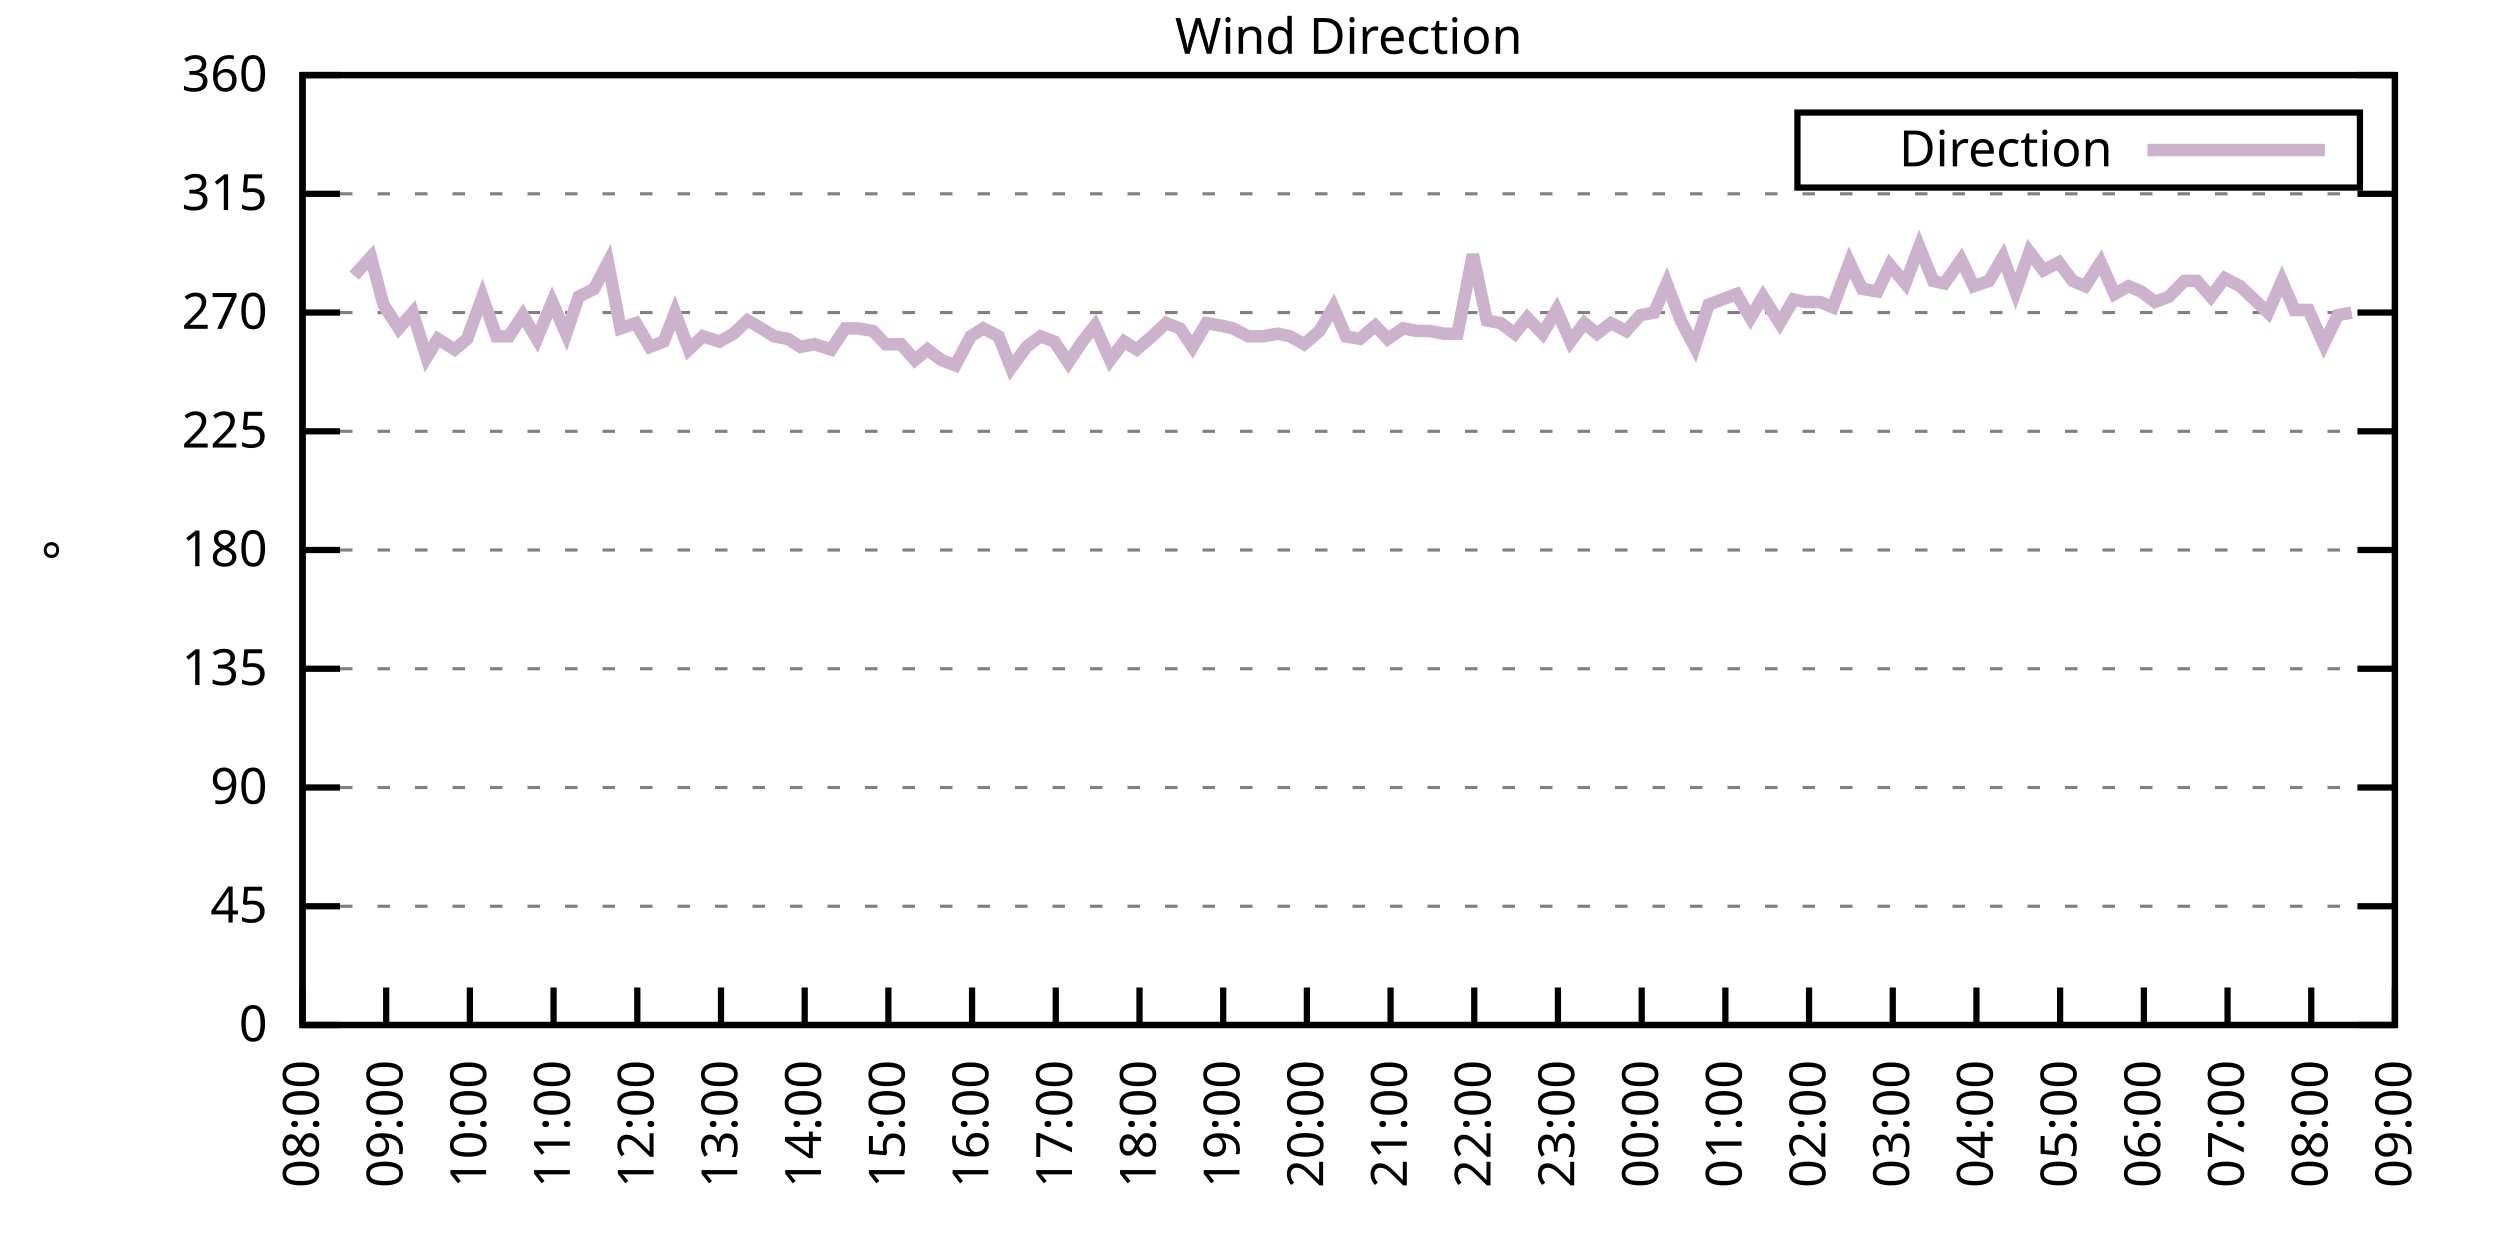
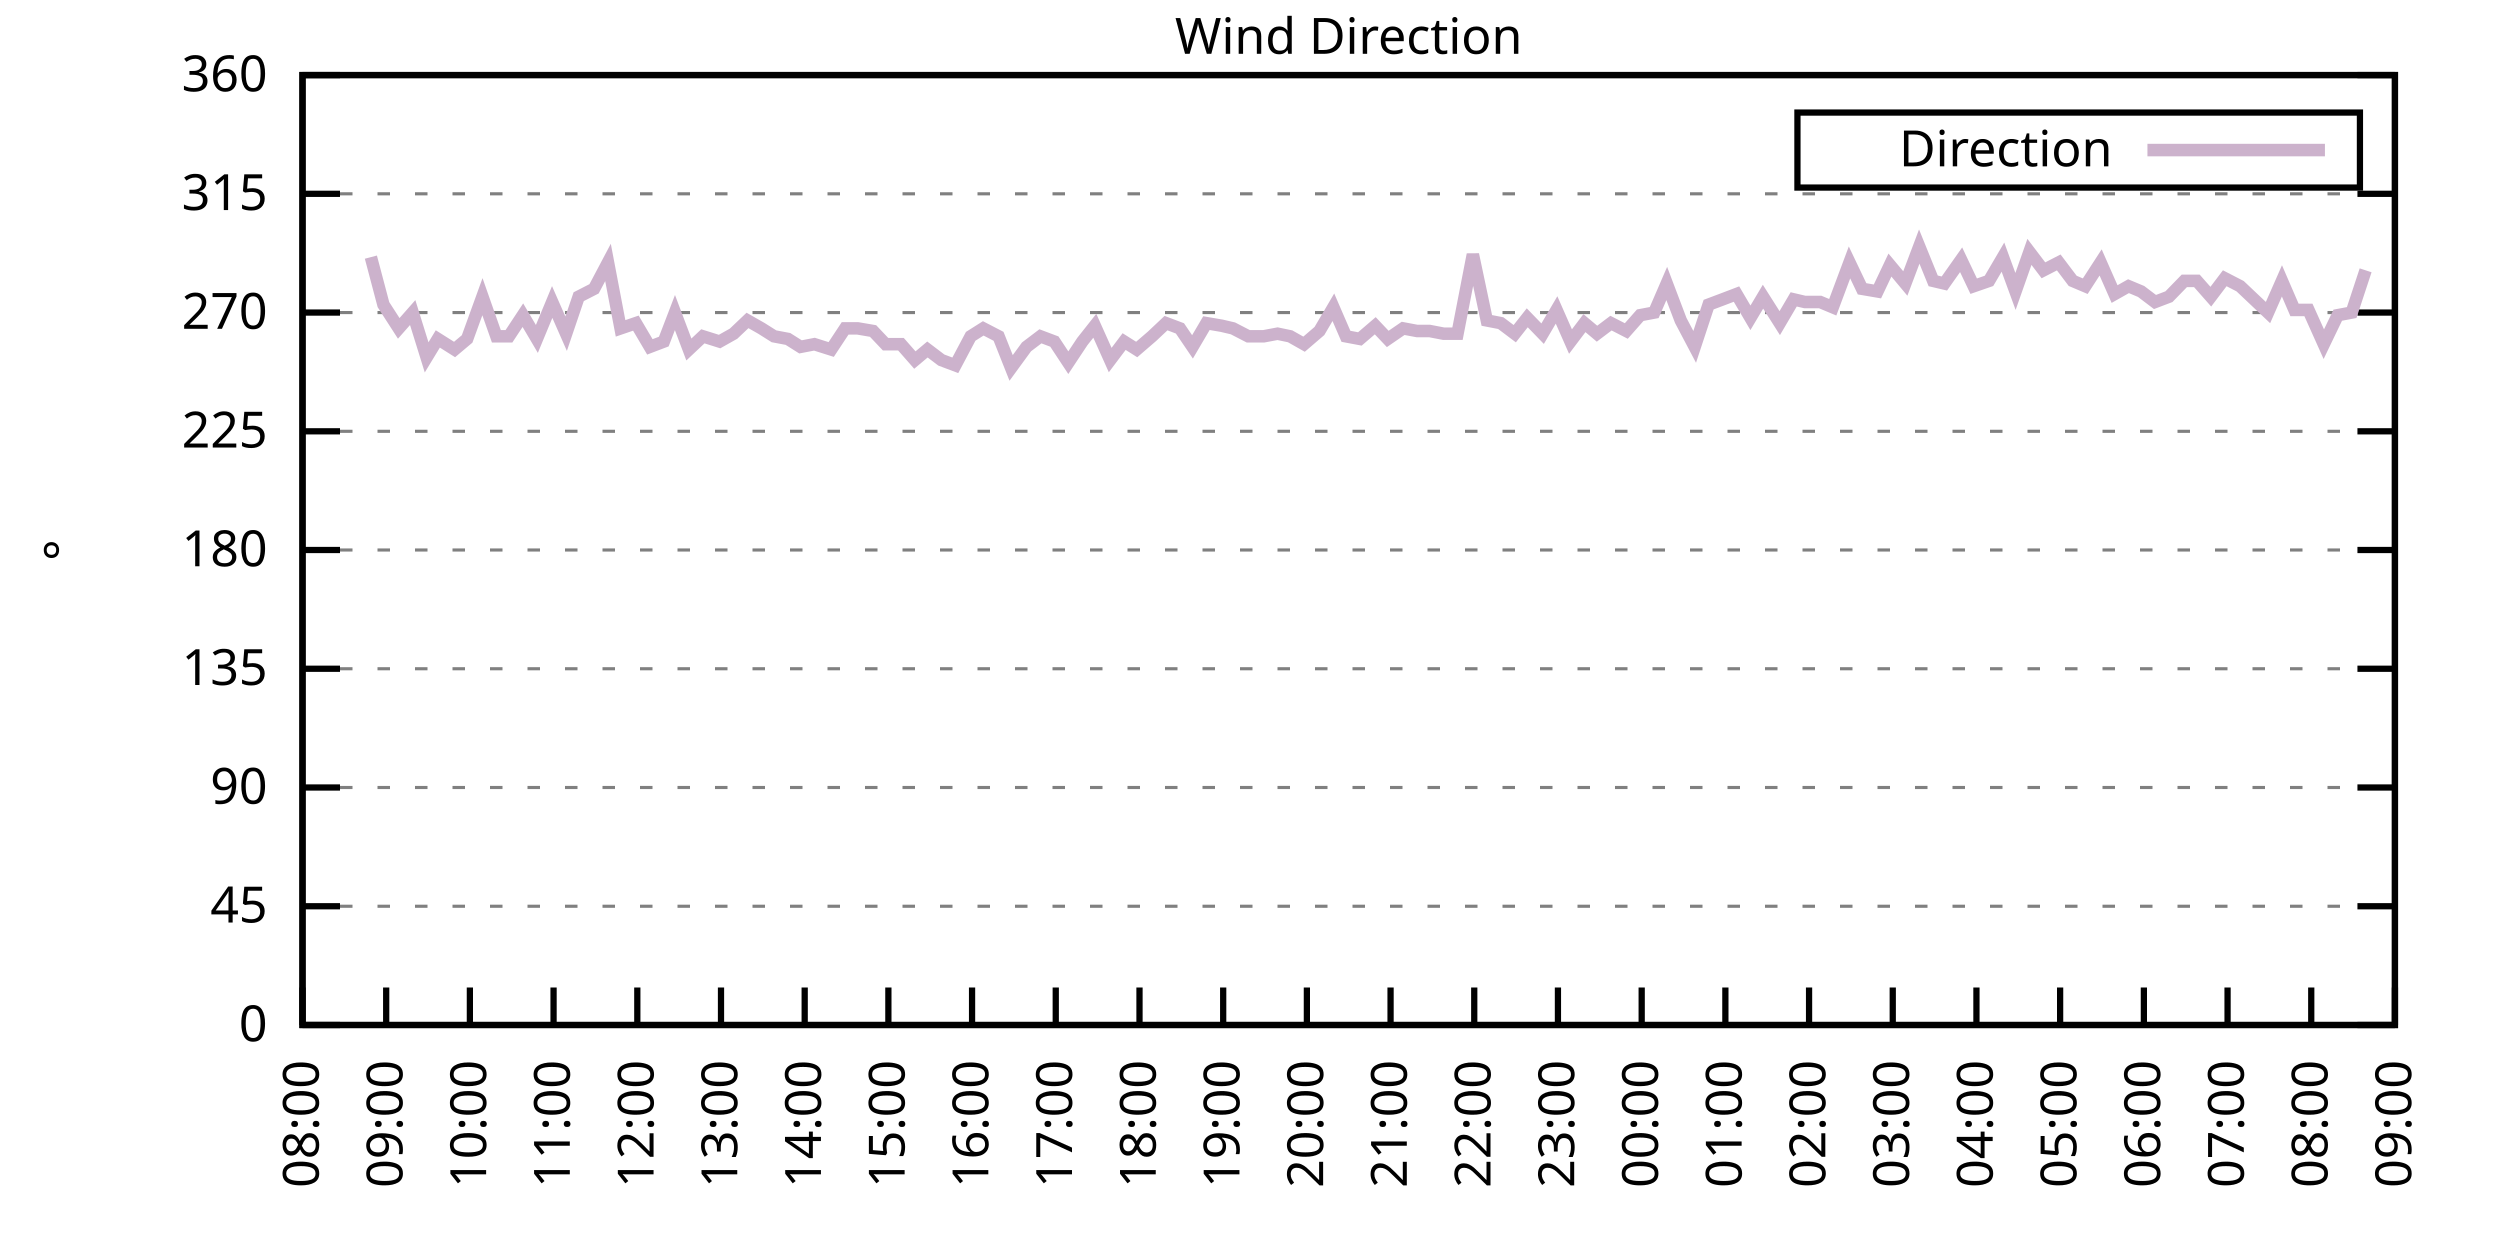
<svg xmlns="http://www.w3.org/2000/svg" xmlns:xlink="http://www.w3.org/1999/xlink" width="400" height="200" viewBox="0 0 400 200">
  <g id="gnuplot_canvas">
    <rect x="0" y="0" width="400" height="200" fill="none" />
    <defs>
      <circle id="gpDot" r="0.5" stroke-width="0.5" stroke="currentColor" />
      <path id="gpPt0" stroke-width="0.333" stroke="currentColor" d="M-1,0 h2 M0,-1 v2" />
      <path id="gpPt1" stroke-width="0.333" stroke="currentColor" d="M-1,-1 L1,1 M1,-1 L-1,1" />
      <path id="gpPt2" stroke-width="0.333" stroke="currentColor" d="M-1,0 L1,0 M0,-1 L0,1 M-1,-1 L1,1 M-1,1 L1,-1" />
      <rect id="gpPt3" stroke-width="0.333" stroke="currentColor" x="-1" y="-1" width="2" height="2" />
      <rect id="gpPt4" stroke-width="0.333" stroke="currentColor" fill="currentColor" x="-1" y="-1" width="2" height="2" />
      <circle id="gpPt5" stroke-width="0.333" stroke="currentColor" cx="0" cy="0" r="1" />
      <use xlink:href="#gpPt5" id="gpPt6" fill="currentColor" stroke="none" />
      <path id="gpPt7" stroke-width="0.333" stroke="currentColor" d="M0,-1.33 L-1.33,0.67 L1.33,0.67 z" />
      <use xlink:href="#gpPt7" id="gpPt8" fill="currentColor" stroke="none" />
      <use xlink:href="#gpPt7" id="gpPt9" stroke="currentColor" transform="rotate(180)" />
      <use xlink:href="#gpPt9" id="gpPt10" fill="currentColor" stroke="none" />
      <use xlink:href="#gpPt3" id="gpPt11" stroke="currentColor" transform="rotate(45)" />
      <use xlink:href="#gpPt11" id="gpPt12" fill="currentColor" stroke="none" />
      <path id="gpPt13" stroke-width="0.333" stroke="currentColor" d="M0,1.330 L1.265,0.411 L0.782,-1.067 L-0.782,-1.076 L-1.265,0.411 z" />
      <use xlink:href="#gpPt13" id="gpPt14" fill="currentColor" stroke="none" />
      <filter id="textbox" filterUnits="objectBoundingBox" x="0" y="0" height="1" width="1">
        <feFlood flood-color="white" flood-opacity="1" result="bgnd" />
        <feComposite in="SourceGraphic" in2="bgnd" operator="atop" />
      </filter>
      <filter id="greybox" filterUnits="objectBoundingBox" x="0" y="0" height="1" width="1">
        <feFlood flood-color="lightgrey" flood-opacity="1" result="grey" />
        <feComposite in="SourceGraphic" in2="grey" operator="atop" />
      </filter>
    </defs>
    <g fill="none" color="white" stroke="currentColor" stroke-width="1.00" stroke-linecap="butt" stroke-linejoin="miter">
</g>
    <g fill="none" color="black" stroke="currentColor" stroke-width="1.00" stroke-linecap="butt" stroke-linejoin="miter">
      <g stroke="none" shape-rendering="crispEdges">
        <polygon fill="rgb(255, 255, 255)" points="48.40,164.00 383.18,164.00 383.18,12.02 48.40,12.02 " />
      </g>
    </g>
    <g fill="none" color="black" stroke="currentColor" stroke-width="1.00" stroke-linecap="butt" stroke-linejoin="miter">
</g>
    <g fill="none" color="black" stroke="black" stroke-width="0.50" stroke-linecap="butt" stroke-linejoin="miter">
</g>
    <g fill="none" color="gray" stroke="currentColor" stroke-width="0.50" stroke-linecap="butt" stroke-linejoin="miter">
      <path stroke="gray" stroke-dasharray="2,4" class="gridline" d="M48.40,164.00 L383.19,164.00  " />
    </g>
    <g fill="none" color="gray" stroke="gray" stroke-width="1.00" stroke-linecap="butt" stroke-linejoin="miter">
</g>
    <g fill="none" color="black" stroke="currentColor" stroke-width="1.00" stroke-linecap="butt" stroke-linejoin="miter">
      <path stroke="black" d="M48.40,164.00 L54.40,164.00 M383.19,164.00 L377.19,164.00  " />
      <g transform="translate(42.80,166.60)" stroke="none" fill="black" font-family="Sans" font-size="8.00" text-anchor="end">
        <text>
          <tspan font-family="Sans"> 0</tspan>
        </text>
      </g>
    </g>
    <g fill="none" color="black" stroke="currentColor" stroke-width="1.00" stroke-linecap="butt" stroke-linejoin="miter">
</g>
    <g fill="none" color="black" stroke="black" stroke-width="0.50" stroke-linecap="butt" stroke-linejoin="miter">
</g>
    <g fill="none" color="gray" stroke="currentColor" stroke-width="0.50" stroke-linecap="butt" stroke-linejoin="miter">
      <path stroke="gray" stroke-dasharray="2,4" class="gridline" d="M48.40,145.00 L383.19,145.00  " />
    </g>
    <g fill="none" color="gray" stroke="gray" stroke-width="1.00" stroke-linecap="butt" stroke-linejoin="miter">
</g>
    <g fill="none" color="black" stroke="currentColor" stroke-width="1.00" stroke-linecap="butt" stroke-linejoin="miter">
      <path stroke="black" d="M48.40,145.00 L54.40,145.00 M383.19,145.00 L377.19,145.00  " />
      <g transform="translate(42.80,147.60)" stroke="none" fill="black" font-family="Sans" font-size="8.00" text-anchor="end">
        <text>
          <tspan font-family="Sans"> 45</tspan>
        </text>
      </g>
    </g>
    <g fill="none" color="black" stroke="currentColor" stroke-width="1.00" stroke-linecap="butt" stroke-linejoin="miter">
</g>
    <g fill="none" color="black" stroke="black" stroke-width="0.50" stroke-linecap="butt" stroke-linejoin="miter">
</g>
    <g fill="none" color="gray" stroke="currentColor" stroke-width="0.50" stroke-linecap="butt" stroke-linejoin="miter">
      <path stroke="gray" stroke-dasharray="2,4" class="gridline" d="M48.40,126.00 L383.19,126.00  " />
    </g>
    <g fill="none" color="gray" stroke="gray" stroke-width="1.00" stroke-linecap="butt" stroke-linejoin="miter">
</g>
    <g fill="none" color="black" stroke="currentColor" stroke-width="1.00" stroke-linecap="butt" stroke-linejoin="miter">
      <path stroke="black" d="M48.40,126.00 L54.40,126.00 M383.19,126.00 L377.19,126.00  " />
      <g transform="translate(42.80,128.60)" stroke="none" fill="black" font-family="Sans" font-size="8.00" text-anchor="end">
        <text>
          <tspan font-family="Sans"> 90</tspan>
        </text>
      </g>
    </g>
    <g fill="none" color="black" stroke="currentColor" stroke-width="1.00" stroke-linecap="butt" stroke-linejoin="miter">
</g>
    <g fill="none" color="black" stroke="black" stroke-width="0.50" stroke-linecap="butt" stroke-linejoin="miter">
</g>
    <g fill="none" color="gray" stroke="currentColor" stroke-width="0.50" stroke-linecap="butt" stroke-linejoin="miter">
      <path stroke="gray" stroke-dasharray="2,4" class="gridline" d="M48.40,107.00 L383.19,107.00  " />
    </g>
    <g fill="none" color="gray" stroke="gray" stroke-width="1.00" stroke-linecap="butt" stroke-linejoin="miter">
</g>
    <g fill="none" color="black" stroke="currentColor" stroke-width="1.00" stroke-linecap="butt" stroke-linejoin="miter">
      <path stroke="black" d="M48.40,107.00 L54.40,107.00 M383.19,107.00 L377.19,107.00  " />
      <g transform="translate(42.80,109.60)" stroke="none" fill="black" font-family="Sans" font-size="8.00" text-anchor="end">
        <text>
          <tspan font-family="Sans"> 135</tspan>
        </text>
      </g>
    </g>
    <g fill="none" color="black" stroke="currentColor" stroke-width="1.00" stroke-linecap="butt" stroke-linejoin="miter">
</g>
    <g fill="none" color="black" stroke="black" stroke-width="0.50" stroke-linecap="butt" stroke-linejoin="miter">
</g>
    <g fill="none" color="gray" stroke="currentColor" stroke-width="0.50" stroke-linecap="butt" stroke-linejoin="miter">
      <path stroke="gray" stroke-dasharray="2,4" class="gridline" d="M48.40,88.00 L383.19,88.00  " />
    </g>
    <g fill="none" color="gray" stroke="gray" stroke-width="1.00" stroke-linecap="butt" stroke-linejoin="miter">
</g>
    <g fill="none" color="black" stroke="currentColor" stroke-width="1.00" stroke-linecap="butt" stroke-linejoin="miter">
      <path stroke="black" d="M48.40,88.00 L54.40,88.00 M383.19,88.00 L377.19,88.00  " />
      <g transform="translate(42.80,90.60)" stroke="none" fill="black" font-family="Sans" font-size="8.00" text-anchor="end">
        <text>
          <tspan font-family="Sans"> 180</tspan>
        </text>
      </g>
    </g>
    <g fill="none" color="black" stroke="currentColor" stroke-width="1.00" stroke-linecap="butt" stroke-linejoin="miter">
</g>
    <g fill="none" color="black" stroke="black" stroke-width="0.50" stroke-linecap="butt" stroke-linejoin="miter">
</g>
    <g fill="none" color="gray" stroke="currentColor" stroke-width="0.50" stroke-linecap="butt" stroke-linejoin="miter">
      <path stroke="gray" stroke-dasharray="2,4" class="gridline" d="M48.40,69.01 L383.19,69.01  " />
    </g>
    <g fill="none" color="gray" stroke="gray" stroke-width="1.00" stroke-linecap="butt" stroke-linejoin="miter">
</g>
    <g fill="none" color="black" stroke="currentColor" stroke-width="1.00" stroke-linecap="butt" stroke-linejoin="miter">
      <path stroke="black" d="M48.40,69.01 L54.40,69.01 M383.19,69.01 L377.19,69.01  " />
      <g transform="translate(42.80,71.61)" stroke="none" fill="black" font-family="Sans" font-size="8.00" text-anchor="end">
        <text>
          <tspan font-family="Sans"> 225</tspan>
        </text>
      </g>
    </g>
    <g fill="none" color="black" stroke="currentColor" stroke-width="1.00" stroke-linecap="butt" stroke-linejoin="miter">
</g>
    <g fill="none" color="black" stroke="black" stroke-width="0.50" stroke-linecap="butt" stroke-linejoin="miter">
</g>
    <g fill="none" color="gray" stroke="currentColor" stroke-width="0.50" stroke-linecap="butt" stroke-linejoin="miter">
      <path stroke="gray" stroke-dasharray="2,4" class="gridline" d="M48.40,50.01 L383.19,50.01  " />
    </g>
    <g fill="none" color="gray" stroke="gray" stroke-width="1.00" stroke-linecap="butt" stroke-linejoin="miter">
</g>
    <g fill="none" color="black" stroke="currentColor" stroke-width="1.00" stroke-linecap="butt" stroke-linejoin="miter">
      <path stroke="black" d="M48.40,50.01 L54.40,50.01 M383.19,50.01 L377.19,50.01  " />
      <g transform="translate(42.80,52.61)" stroke="none" fill="black" font-family="Sans" font-size="8.00" text-anchor="end">
        <text>
          <tspan font-family="Sans"> 270</tspan>
        </text>
      </g>
    </g>
    <g fill="none" color="black" stroke="currentColor" stroke-width="1.00" stroke-linecap="butt" stroke-linejoin="miter">
</g>
    <g fill="none" color="black" stroke="black" stroke-width="0.50" stroke-linecap="butt" stroke-linejoin="miter">
</g>
    <g fill="none" color="gray" stroke="currentColor" stroke-width="0.50" stroke-linecap="butt" stroke-linejoin="miter">
      <path stroke="gray" stroke-dasharray="2,4" class="gridline" d="M48.40,31.01 L383.19,31.01  " />
    </g>
    <g fill="none" color="gray" stroke="gray" stroke-width="1.00" stroke-linecap="butt" stroke-linejoin="miter">
</g>
    <g fill="none" color="black" stroke="currentColor" stroke-width="1.00" stroke-linecap="butt" stroke-linejoin="miter">
      <path stroke="black" d="M48.40,31.01 L54.40,31.01 M383.19,31.01 L377.19,31.01  " />
      <g transform="translate(42.80,33.61)" stroke="none" fill="black" font-family="Sans" font-size="8.00" text-anchor="end">
        <text>
          <tspan font-family="Sans"> 315</tspan>
        </text>
      </g>
    </g>
    <g fill="none" color="black" stroke="currentColor" stroke-width="1.00" stroke-linecap="butt" stroke-linejoin="miter">
</g>
    <g fill="none" color="black" stroke="black" stroke-width="0.50" stroke-linecap="butt" stroke-linejoin="miter">
</g>
    <g fill="none" color="gray" stroke="currentColor" stroke-width="0.50" stroke-linecap="butt" stroke-linejoin="miter">
      <path stroke="gray" stroke-dasharray="2,4" class="gridline" d="M48.40,12.01 L383.19,12.01  " />
    </g>
    <g fill="none" color="gray" stroke="gray" stroke-width="1.00" stroke-linecap="butt" stroke-linejoin="miter">
</g>
    <g fill="none" color="black" stroke="currentColor" stroke-width="1.00" stroke-linecap="butt" stroke-linejoin="miter">
      <path stroke="black" d="M48.40,12.01 L54.40,12.01 M383.19,12.01 L377.19,12.01  " />
      <g transform="translate(42.80,14.61)" stroke="none" fill="black" font-family="Sans" font-size="8.00" text-anchor="end">
        <text>
          <tspan font-family="Sans"> 360</tspan>
        </text>
      </g>
    </g>
    <g fill="none" color="black" stroke="currentColor" stroke-width="1.00" stroke-linecap="butt" stroke-linejoin="miter">
      <path stroke="black" d="M48.40,164.00 L48.40,158.00  " />
      <g transform="translate(51.00,169.60) rotate(270.00)" stroke="none" fill="black" font-family="Sans" font-size="8.00" text-anchor="end">
        <text>
          <tspan font-family="Sans">08:00</tspan>
        </text>
      </g>
    </g>
    <g fill="none" color="black" stroke="currentColor" stroke-width="1.00" stroke-linecap="butt" stroke-linejoin="miter">
      <path stroke="black" d="M61.79,164.00 L61.79,158.00  " />
      <g transform="translate(64.39,169.60) rotate(270.00)" stroke="none" fill="black" font-family="Sans" font-size="8.00" text-anchor="end">
        <text>
          <tspan font-family="Sans">09:00</tspan>
        </text>
      </g>
    </g>
    <g fill="none" color="black" stroke="currentColor" stroke-width="1.00" stroke-linecap="butt" stroke-linejoin="miter">
      <path stroke="black" d="M75.18,164.00 L75.18,158.00  " />
      <g transform="translate(77.78,169.60) rotate(270.00)" stroke="none" fill="black" font-family="Sans" font-size="8.00" text-anchor="end">
        <text>
          <tspan font-family="Sans">10:00</tspan>
        </text>
      </g>
    </g>
    <g fill="none" color="black" stroke="currentColor" stroke-width="1.00" stroke-linecap="butt" stroke-linejoin="miter">
      <path stroke="black" d="M88.57,164.00 L88.57,158.00  " />
      <g transform="translate(91.17,169.60) rotate(270.00)" stroke="none" fill="black" font-family="Sans" font-size="8.00" text-anchor="end">
        <text>
          <tspan font-family="Sans">11:00</tspan>
        </text>
      </g>
    </g>
    <g fill="none" color="black" stroke="currentColor" stroke-width="1.00" stroke-linecap="butt" stroke-linejoin="miter">
      <path stroke="black" d="M101.97,164.00 L101.97,158.00  " />
      <g transform="translate(104.57,169.60) rotate(270.00)" stroke="none" fill="black" font-family="Sans" font-size="8.00" text-anchor="end">
        <text>
          <tspan font-family="Sans">12:00</tspan>
        </text>
      </g>
    </g>
    <g fill="none" color="black" stroke="currentColor" stroke-width="1.00" stroke-linecap="butt" stroke-linejoin="miter">
      <path stroke="black" d="M115.36,164.00 L115.36,158.00  " />
      <g transform="translate(117.96,169.60) rotate(270.00)" stroke="none" fill="black" font-family="Sans" font-size="8.00" text-anchor="end">
        <text>
          <tspan font-family="Sans">13:00</tspan>
        </text>
      </g>
    </g>
    <g fill="none" color="black" stroke="currentColor" stroke-width="1.00" stroke-linecap="butt" stroke-linejoin="miter">
      <path stroke="black" d="M128.75,164.00 L128.75,158.00  " />
      <g transform="translate(131.35,169.60) rotate(270.00)" stroke="none" fill="black" font-family="Sans" font-size="8.00" text-anchor="end">
        <text>
          <tspan font-family="Sans">14:00</tspan>
        </text>
      </g>
    </g>
    <g fill="none" color="black" stroke="currentColor" stroke-width="1.00" stroke-linecap="butt" stroke-linejoin="miter">
      <path stroke="black" d="M142.14,164.00 L142.14,158.00  " />
      <g transform="translate(144.74,169.60) rotate(270.00)" stroke="none" fill="black" font-family="Sans" font-size="8.00" text-anchor="end">
        <text>
          <tspan font-family="Sans">15:00</tspan>
        </text>
      </g>
    </g>
    <g fill="none" color="black" stroke="currentColor" stroke-width="1.00" stroke-linecap="butt" stroke-linejoin="miter">
      <path stroke="black" d="M155.53,164.00 L155.53,158.00  " />
      <g transform="translate(158.13,169.60) rotate(270.00)" stroke="none" fill="black" font-family="Sans" font-size="8.00" text-anchor="end">
        <text>
          <tspan font-family="Sans">16:00</tspan>
        </text>
      </g>
    </g>
    <g fill="none" color="black" stroke="currentColor" stroke-width="1.00" stroke-linecap="butt" stroke-linejoin="miter">
      <path stroke="black" d="M168.92,164.00 L168.92,158.00  " />
      <g transform="translate(171.52,169.60) rotate(270.00)" stroke="none" fill="black" font-family="Sans" font-size="8.00" text-anchor="end">
        <text>
          <tspan font-family="Sans">17:00</tspan>
        </text>
      </g>
    </g>
    <g fill="none" color="black" stroke="currentColor" stroke-width="1.00" stroke-linecap="butt" stroke-linejoin="miter">
      <path stroke="black" d="M182.32,164.00 L182.32,158.00  " />
      <g transform="translate(184.92,169.60) rotate(270.00)" stroke="none" fill="black" font-family="Sans" font-size="8.00" text-anchor="end">
        <text>
          <tspan font-family="Sans">18:00</tspan>
        </text>
      </g>
    </g>
    <g fill="none" color="black" stroke="currentColor" stroke-width="1.00" stroke-linecap="butt" stroke-linejoin="miter">
      <path stroke="black" d="M195.71,164.00 L195.71,158.00  " />
      <g transform="translate(198.31,169.60) rotate(270.00)" stroke="none" fill="black" font-family="Sans" font-size="8.00" text-anchor="end">
        <text>
          <tspan font-family="Sans">19:00</tspan>
        </text>
      </g>
    </g>
    <g fill="none" color="black" stroke="currentColor" stroke-width="1.00" stroke-linecap="butt" stroke-linejoin="miter">
      <path stroke="black" d="M209.10,164.00 L209.10,158.00  " />
      <g transform="translate(211.70,169.60) rotate(270.00)" stroke="none" fill="black" font-family="Sans" font-size="8.00" text-anchor="end">
        <text>
          <tspan font-family="Sans">20:00</tspan>
        </text>
      </g>
    </g>
    <g fill="none" color="black" stroke="currentColor" stroke-width="1.00" stroke-linecap="butt" stroke-linejoin="miter">
      <path stroke="black" d="M222.49,164.00 L222.49,158.00  " />
      <g transform="translate(225.09,169.60) rotate(270.00)" stroke="none" fill="black" font-family="Sans" font-size="8.00" text-anchor="end">
        <text>
          <tspan font-family="Sans">21:00</tspan>
        </text>
      </g>
    </g>
    <g fill="none" color="black" stroke="currentColor" stroke-width="1.00" stroke-linecap="butt" stroke-linejoin="miter">
      <path stroke="black" d="M235.88,164.00 L235.88,158.00  " />
      <g transform="translate(238.48,169.60) rotate(270.00)" stroke="none" fill="black" font-family="Sans" font-size="8.00" text-anchor="end">
        <text>
          <tspan font-family="Sans">22:00</tspan>
        </text>
      </g>
    </g>
    <g fill="none" color="black" stroke="currentColor" stroke-width="1.00" stroke-linecap="butt" stroke-linejoin="miter">
      <path stroke="black" d="M249.27,164.00 L249.27,158.00  " />
      <g transform="translate(251.87,169.60) rotate(270.00)" stroke="none" fill="black" font-family="Sans" font-size="8.00" text-anchor="end">
        <text>
          <tspan font-family="Sans">23:00</tspan>
        </text>
      </g>
    </g>
    <g fill="none" color="black" stroke="currentColor" stroke-width="1.00" stroke-linecap="butt" stroke-linejoin="miter">
      <path stroke="black" d="M262.67,164.00 L262.67,158.00  " />
      <g transform="translate(265.27,169.60) rotate(270.00)" stroke="none" fill="black" font-family="Sans" font-size="8.00" text-anchor="end">
        <text>
          <tspan font-family="Sans">00:00</tspan>
        </text>
      </g>
    </g>
    <g fill="none" color="black" stroke="currentColor" stroke-width="1.00" stroke-linecap="butt" stroke-linejoin="miter">
      <path stroke="black" d="M276.06,164.00 L276.06,158.00  " />
      <g transform="translate(278.66,169.60) rotate(270.00)" stroke="none" fill="black" font-family="Sans" font-size="8.00" text-anchor="end">
        <text>
          <tspan font-family="Sans">01:00</tspan>
        </text>
      </g>
    </g>
    <g fill="none" color="black" stroke="currentColor" stroke-width="1.00" stroke-linecap="butt" stroke-linejoin="miter">
      <path stroke="black" d="M289.45,164.00 L289.45,158.00  " />
      <g transform="translate(292.05,169.60) rotate(270.00)" stroke="none" fill="black" font-family="Sans" font-size="8.00" text-anchor="end">
        <text>
          <tspan font-family="Sans">02:00</tspan>
        </text>
      </g>
    </g>
    <g fill="none" color="black" stroke="currentColor" stroke-width="1.00" stroke-linecap="butt" stroke-linejoin="miter">
      <path stroke="black" d="M302.84,164.00 L302.84,158.00  " />
      <g transform="translate(305.44,169.60) rotate(270.00)" stroke="none" fill="black" font-family="Sans" font-size="8.00" text-anchor="end">
        <text>
          <tspan font-family="Sans">03:00</tspan>
        </text>
      </g>
    </g>
    <g fill="none" color="black" stroke="currentColor" stroke-width="1.00" stroke-linecap="butt" stroke-linejoin="miter">
      <path stroke="black" d="M316.23,164.00 L316.23,158.00  " />
      <g transform="translate(318.83,169.60) rotate(270.00)" stroke="none" fill="black" font-family="Sans" font-size="8.00" text-anchor="end">
        <text>
          <tspan font-family="Sans">04:00</tspan>
        </text>
      </g>
    </g>
    <g fill="none" color="black" stroke="currentColor" stroke-width="1.00" stroke-linecap="butt" stroke-linejoin="miter">
      <path stroke="black" d="M329.62,164.00 L329.62,158.00  " />
      <g transform="translate(332.22,169.60) rotate(270.00)" stroke="none" fill="black" font-family="Sans" font-size="8.00" text-anchor="end">
        <text>
          <tspan font-family="Sans">05:00</tspan>
        </text>
      </g>
    </g>
    <g fill="none" color="black" stroke="currentColor" stroke-width="1.00" stroke-linecap="butt" stroke-linejoin="miter">
      <path stroke="black" d="M343.02,164.00 L343.02,158.00  " />
      <g transform="translate(345.62,169.60) rotate(270.00)" stroke="none" fill="black" font-family="Sans" font-size="8.00" text-anchor="end">
        <text>
          <tspan font-family="Sans">06:00</tspan>
        </text>
      </g>
    </g>
    <g fill="none" color="black" stroke="currentColor" stroke-width="1.00" stroke-linecap="butt" stroke-linejoin="miter">
      <path stroke="black" d="M356.41,164.00 L356.41,158.00  " />
      <g transform="translate(359.01,169.60) rotate(270.00)" stroke="none" fill="black" font-family="Sans" font-size="8.00" text-anchor="end">
        <text>
          <tspan font-family="Sans">07:00</tspan>
        </text>
      </g>
    </g>
    <g fill="none" color="black" stroke="currentColor" stroke-width="1.00" stroke-linecap="butt" stroke-linejoin="miter">
      <path stroke="black" d="M369.80,164.00 L369.80,158.00  " />
      <g transform="translate(372.40,169.60) rotate(270.00)" stroke="none" fill="black" font-family="Sans" font-size="8.00" text-anchor="end">
        <text>
          <tspan font-family="Sans">08:00</tspan>
        </text>
      </g>
    </g>
    <g fill="none" color="black" stroke="currentColor" stroke-width="1.00" stroke-linecap="butt" stroke-linejoin="miter">
      <path stroke="black" d="M383.19,164.00 L383.19,158.00  " />
      <g transform="translate(385.79,169.60) rotate(270.00)" stroke="none" fill="black" font-family="Sans" font-size="8.00" text-anchor="end">
        <text>
          <tspan font-family="Sans">09:00</tspan>
        </text>
      </g>
    </g>
    <g fill="none" color="black" stroke="currentColor" stroke-width="1.00" stroke-linecap="butt" stroke-linejoin="miter">
</g>
    <g fill="none" color="black" stroke="currentColor" stroke-width="1.00" stroke-linecap="butt" stroke-linejoin="miter">
      <path stroke="black" d="M48.40,12.01 L48.40,164.00 L383.19,164.00 L383.19,12.01 L48.40,12.01 Z  " />
    </g>
    <g fill="none" color="black" stroke="currentColor" stroke-width="1.00" stroke-linecap="butt" stroke-linejoin="miter">
</g>
    <g fill="none" color="black" stroke="currentColor" stroke-width="1.00" stroke-linecap="butt" stroke-linejoin="miter">
      <path stroke="black" d="M287.59,30.01 L287.59,18.01 L377.59,18.01 L377.59,30.01 L287.59,30.01 Z  " />
    </g>
    <g id="Wind_direction_plot_1">
      <g fill="none" color="white" stroke="black" stroke-width="2.00" stroke-linecap="butt" stroke-linejoin="miter">
</g>
      <g fill="none" color="black" stroke="currentColor" stroke-width="2.00" stroke-linecap="butt" stroke-linejoin="miter">
        <g transform="translate(337.99,26.61)" stroke="none" fill="black" font-family="Sans" font-size="8.00" text-anchor="end">
          <text>
            <tspan font-family="Sans">Direction</tspan>
          </text>
        </g>
      </g>
      <g fill="none" color="black" stroke="currentColor" stroke-width="2.00" stroke-linecap="butt" stroke-linejoin="miter">
-         <path stroke="rgb(204, 178, 204)" d="M343.59,24.01 L371.99,24.01 M56.66,44.10 L59.34,41.14 L61.35,48.74 L63.80,52.54 L66.03,50.01 L68.26,57.18   L70.05,54.23 L72.73,55.92 L74.74,54.23 L77.19,47.47 L79.42,53.81 L81.43,53.81 L83.66,50.43 L85.90,54.23   L88.35,48.32 L90.58,53.39 L92.59,47.47 L95.05,46.21 L97.28,41.99 L99.29,52.54 L101.74,51.70 L103.98,55.50   L106.21,54.65 L107.99,50.01 L110.22,55.92 L112.46,53.81 L115.13,54.65 L117.37,53.39 L119.60,51.27 L121.83,52.54   L123.84,53.81 L126.07,54.23 L128.08,55.50 L130.31,55.07 L132.99,55.92 L135.22,52.54 L137.23,52.54 L139.69,52.96   L141.69,55.07 L144.15,55.07 L146.38,57.61 L148.39,55.92 L150.62,57.61 L152.85,58.45 L155.31,53.81 L157.32,52.54   L159.77,53.81 L161.78,58.87 L164.24,55.50 L166.47,53.81 L168.70,54.65 L170.93,58.03 L173.17,54.65 L175.17,52.12   L177.63,57.61 L179.86,54.65 L181.87,55.92 L184.32,53.81 L186.56,51.70 L188.79,52.54 L190.80,55.50 L193.03,51.70   L195.48,52.12 L197.27,52.54 L199.73,53.81 L202.18,53.81 L204.41,53.39 L206.42,53.81 L208.65,55.07 L211.11,52.96   L213.34,49.16 L215.35,53.81 L217.58,54.23 L220.04,52.12 L222.04,54.23 L224.50,52.54 L226.73,52.96 L228.74,52.96   L230.97,53.39 L233.20,53.39 L235.66,40.72 L237.89,51.27 L240.12,51.70 L242.36,53.39 L244.36,50.85 L246.82,53.39   L249.05,49.59 L251.28,54.65 L253.51,51.70 L255.52,53.39 L257.76,51.70 L260.21,52.96 L262.44,50.43 L264.67,50.01   L266.68,45.36 L268.92,51.27 L271.15,55.50 L273.38,48.74 L275.61,47.90 L277.84,47.05 L280.07,50.85 L282.08,47.47   L284.76,51.70 L286.99,47.90 L288.78,48.32 L291.23,48.32 L293.24,49.16 L295.92,41.99 L297.93,46.21 L300.39,46.63   L302.39,42.41 L304.85,45.36 L307.08,39.45 L309.31,44.94 L311.10,45.36 L313.78,41.56 L315.79,45.79 L318.24,44.94   L320.47,41.14 L322.48,46.63 L324.71,40.30 L326.95,43.25 L329.40,41.99 L331.63,44.94 L333.64,45.79 L336.10,41.99   L338.33,47.05 L340.56,45.79 L342.57,46.63 L344.80,48.32 L347.03,47.47 L349.49,44.94 L351.50,44.94 L353.73,47.47   L355.96,44.52 L358.42,45.79 L360.65,47.90 L362.88,50.01 L365.11,44.94 L367.12,49.59 L369.35,49.59 L371.81,55.07   L374.04,50.43 L376.27,50.01  " />
+         <path stroke="rgb(204, 178, 204)" d="M343.59,24.01 L371.99,24.01 M59.34,41.14 L61.35,48.74 L63.80,52.54 L66.03,50.01 L68.26,57.18 L70.05,54.23   L72.73,55.92 L74.74,54.23 L77.19,47.47 L79.42,53.81 L81.43,53.81 L83.66,50.43 L85.90,54.23 L88.35,48.32   L90.58,53.39 L92.59,47.47 L95.05,46.21 L97.28,41.99 L99.29,52.54 L101.74,51.70 L103.98,55.50 L106.21,54.65   L107.99,50.01 L110.22,55.92 L112.46,53.81 L115.13,54.65 L117.37,53.39 L119.60,51.27 L121.83,52.54 L123.84,53.81   L126.07,54.23 L128.08,55.50 L130.31,55.07 L132.99,55.92 L135.22,52.54 L137.23,52.54 L139.69,52.96 L141.69,55.07   L144.15,55.07 L146.38,57.61 L148.39,55.92 L150.62,57.61 L152.85,58.45 L155.31,53.81 L157.32,52.54 L159.77,53.81   L161.78,58.87 L164.24,55.50 L166.47,53.81 L168.70,54.65 L170.93,58.03 L173.17,54.65 L175.17,52.12 L177.63,57.61   L179.86,54.65 L181.87,55.92 L184.32,53.81 L186.56,51.70 L188.79,52.54 L190.80,55.50 L193.03,51.70 L195.48,52.12   L197.27,52.54 L199.73,53.81 L202.18,53.81 L204.41,53.39 L206.42,53.81 L208.65,55.07 L211.11,52.96 L213.34,49.16   L215.35,53.81 L217.58,54.23 L220.04,52.12 L222.04,54.23 L224.50,52.54 L226.73,52.96 L228.74,52.96 L230.97,53.39   L233.20,53.39 L235.66,40.72 L237.89,51.27 L240.12,51.70 L242.36,53.39 L244.36,50.85 L246.82,53.39 L249.05,49.59   L251.28,54.65 L253.51,51.70 L255.52,53.39 L257.76,51.70 L260.21,52.96 L262.44,50.43 L264.67,50.01 L266.68,45.36   L268.92,51.27 L271.15,55.50 L273.38,48.74 L275.61,47.90 L277.84,47.05 L280.07,50.85 L282.08,47.47 L284.76,51.70   L286.99,47.90 L288.78,48.32 L291.23,48.32 L293.24,49.16 L295.92,41.99 L297.93,46.21 L300.39,46.63 L302.39,42.41   L304.85,45.36 L307.08,39.45 L309.31,44.94 L311.10,45.36 L313.78,41.56 L315.79,45.79 L318.24,44.94 L320.47,41.14   L322.48,46.63 L324.71,40.30 L326.95,43.25 L329.40,41.99 L331.63,44.94 L333.64,45.79 L336.10,41.99 L338.33,47.05   L340.56,45.79 L342.57,46.63 L344.80,48.32 L347.03,47.47 L349.49,44.94 L351.50,44.94 L353.73,47.47 L355.96,44.52   L358.42,45.79 L360.65,47.90 L362.88,50.01 L365.11,44.94 L367.12,49.59 L369.35,49.59 L371.81,55.07 L374.04,50.43   L376.27,50.01 L378.50,43.25  " />
      </g>
    </g>
    <g fill="none" color="black" stroke="currentColor" stroke-width="2.00" stroke-linecap="butt" stroke-linejoin="miter">
</g>
    <g fill="none" color="black" stroke="black" stroke-width="1.00" stroke-linecap="butt" stroke-linejoin="miter">
</g>
    <g fill="none" color="black" stroke="currentColor" stroke-width="1.00" stroke-linecap="butt" stroke-linejoin="miter">
      <path stroke="black" d="M48.40,12.01 L48.40,164.00 L383.19,164.00 L383.19,12.01 L48.40,12.01 Z  " />
      <g transform="translate(12.80,88.01) rotate(270.00)" stroke="none" fill="black" font-family="Sans" font-size="8.00" text-anchor="middle">
        <text>
          <tspan font-family="Sans">°</tspan>
        </text>
      </g>
    </g>
    <g fill="none" color="black" stroke="currentColor" stroke-width="1.00" stroke-linecap="butt" stroke-linejoin="miter">
</g>
    <g fill="none" color="black" stroke="currentColor" stroke-width="1.00" stroke-linecap="butt" stroke-linejoin="miter">
      <g transform="translate(215.79,8.61)" stroke="none" fill="black" font-family="Sans" font-size="8.00" text-anchor="middle">
        <text>
          <tspan font-family="Sans">Wind Direction</tspan>
        </text>
      </g>
    </g>
    <g fill="none" color="black" stroke="currentColor" stroke-width="1.00" stroke-linecap="butt" stroke-linejoin="miter">
</g>
  </g>
</svg>
